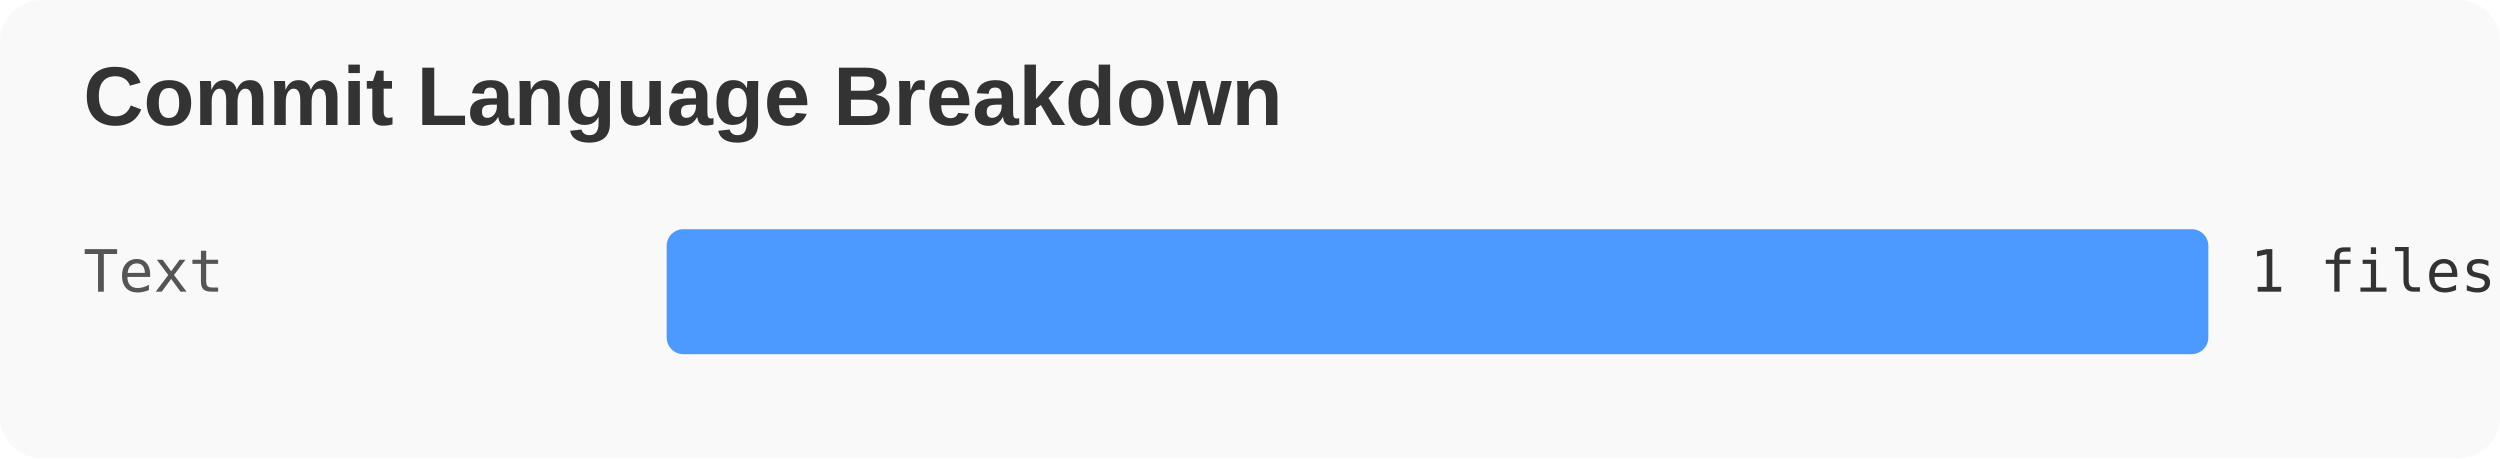
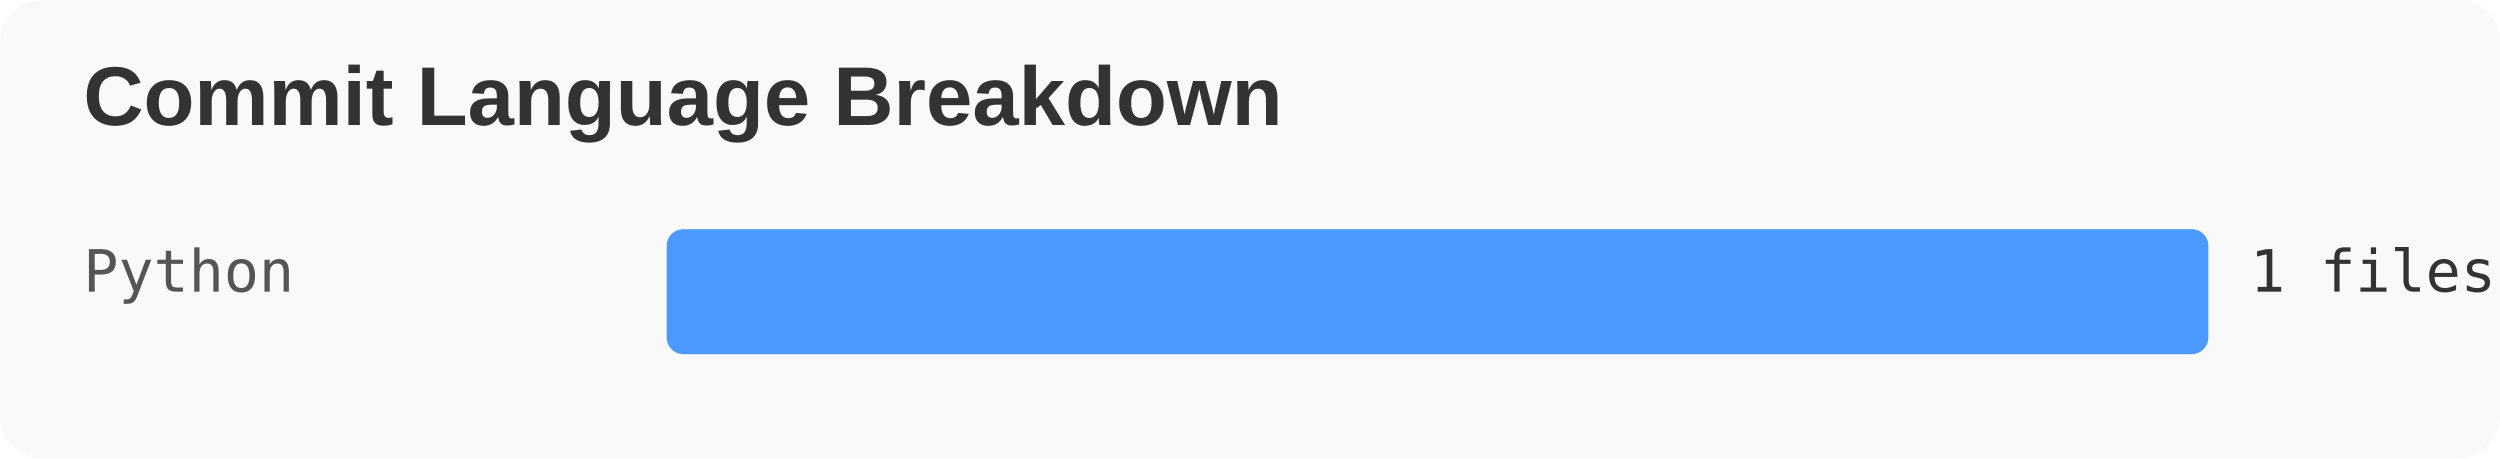
<svg xmlns="http://www.w3.org/2000/svg" width="600" height="110">
  <rect width="100%" height="100%" fill="#f9f9f9" rx="10" />
  <text x="20" y="30" font-family="Arial, sans-serif" font-size="20" font-weight="bold" fill="#333">Commit Language Breakdown</text>
-   <text x="20" y="70" font-family="monospace" font-size="14" fill="#555">Text</text>
+   <text x="20" y="70" font-family="monospace" font-size="14" fill="#555">Python</text>
  <rect x="160" y="55" width="370" height="30" fill="#4c9aff" rx="4" />
  <text x="540" y="70" font-family="monospace" font-size="14" fill="#333">1 files (100.0%)</text>
</svg>
